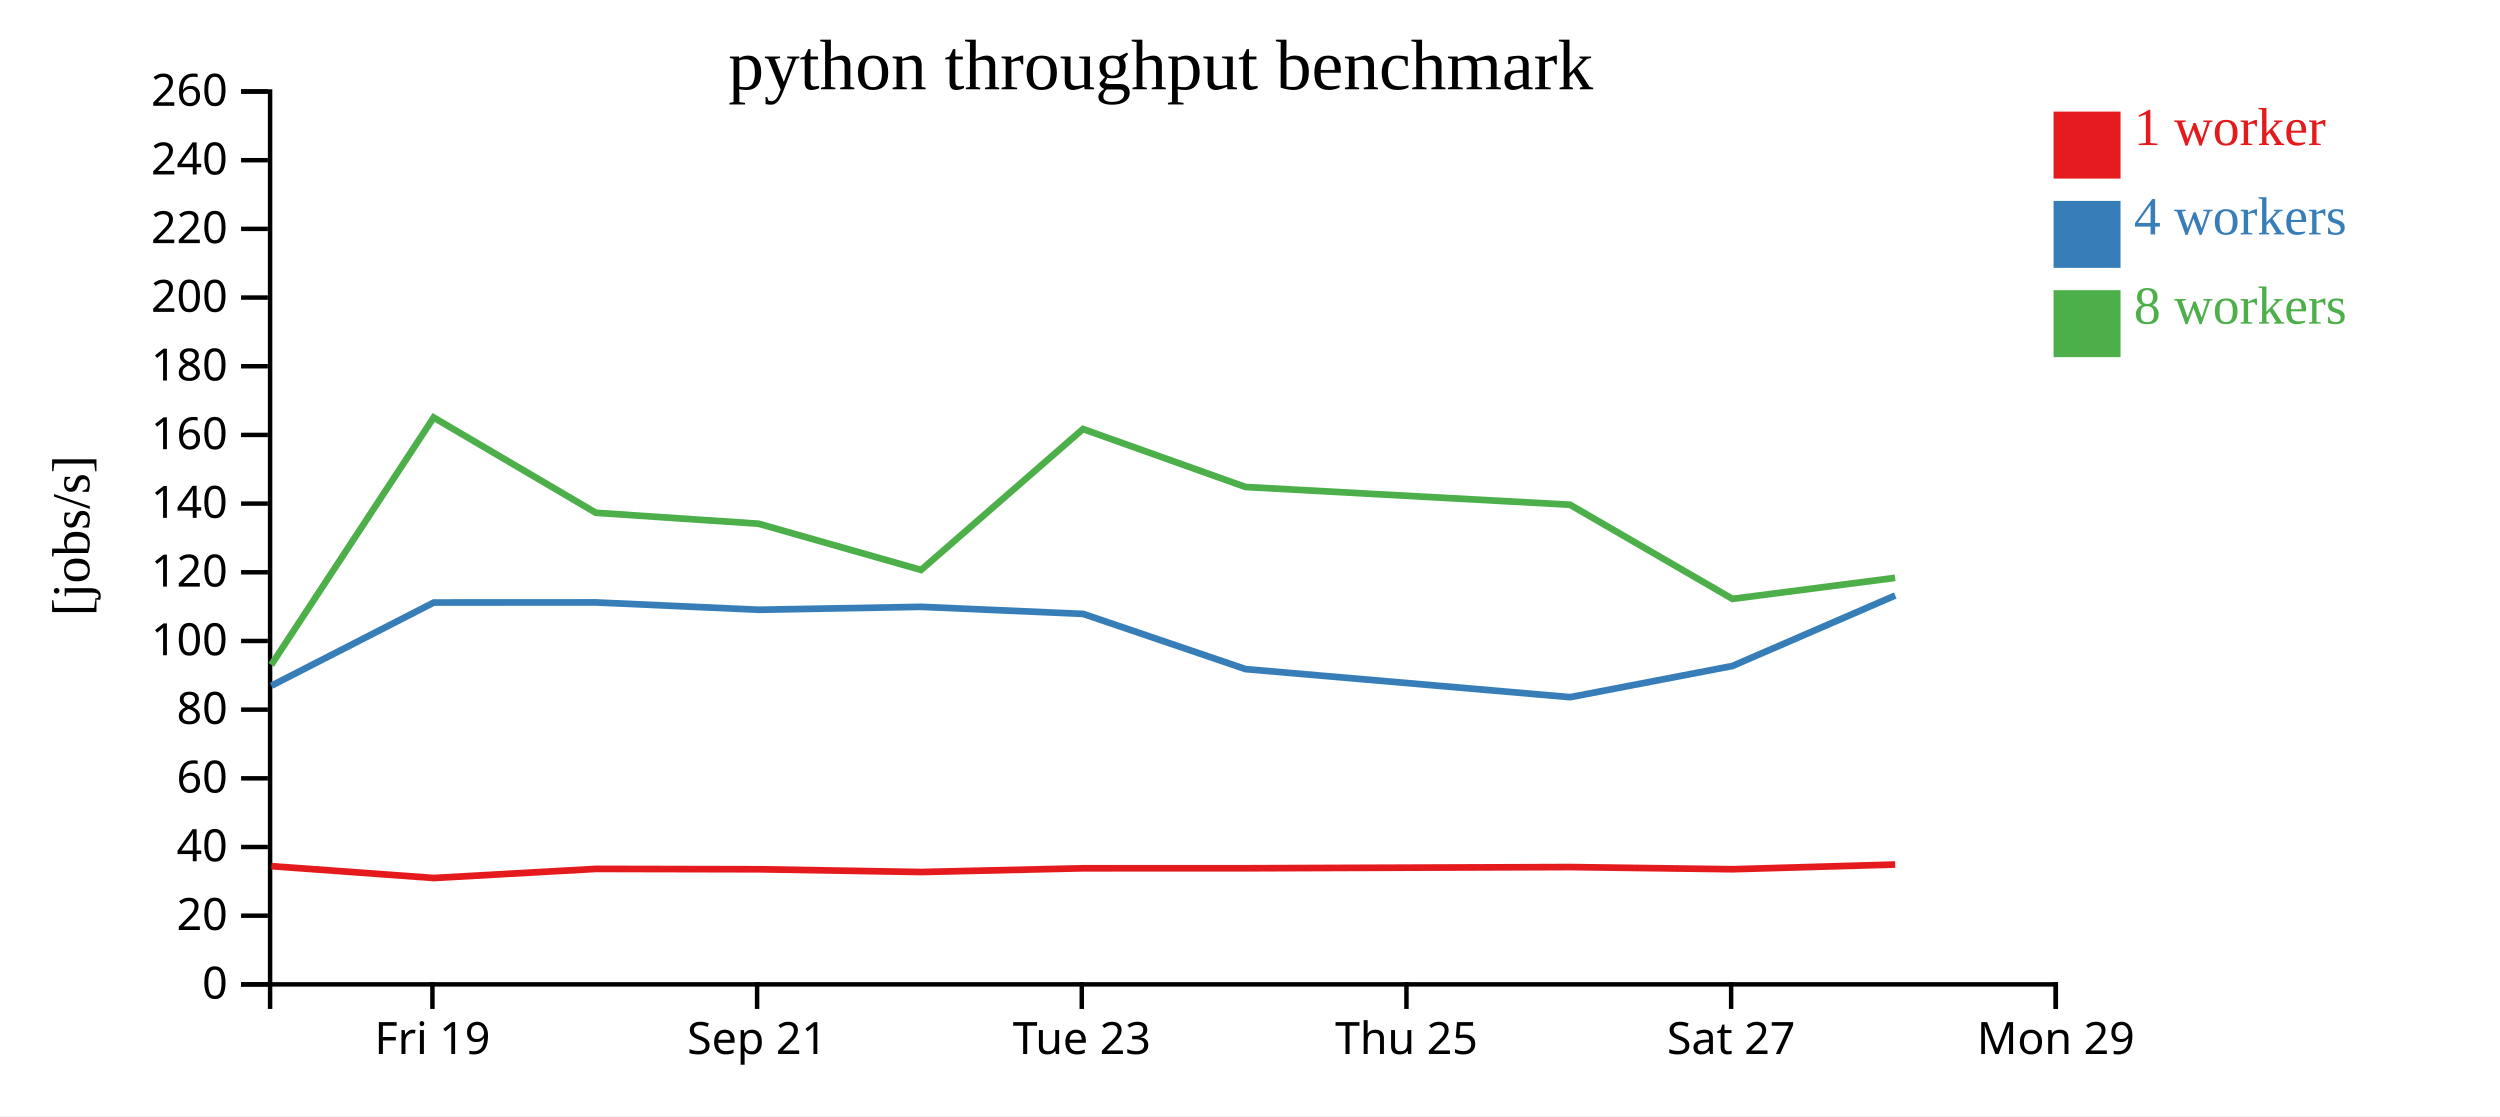
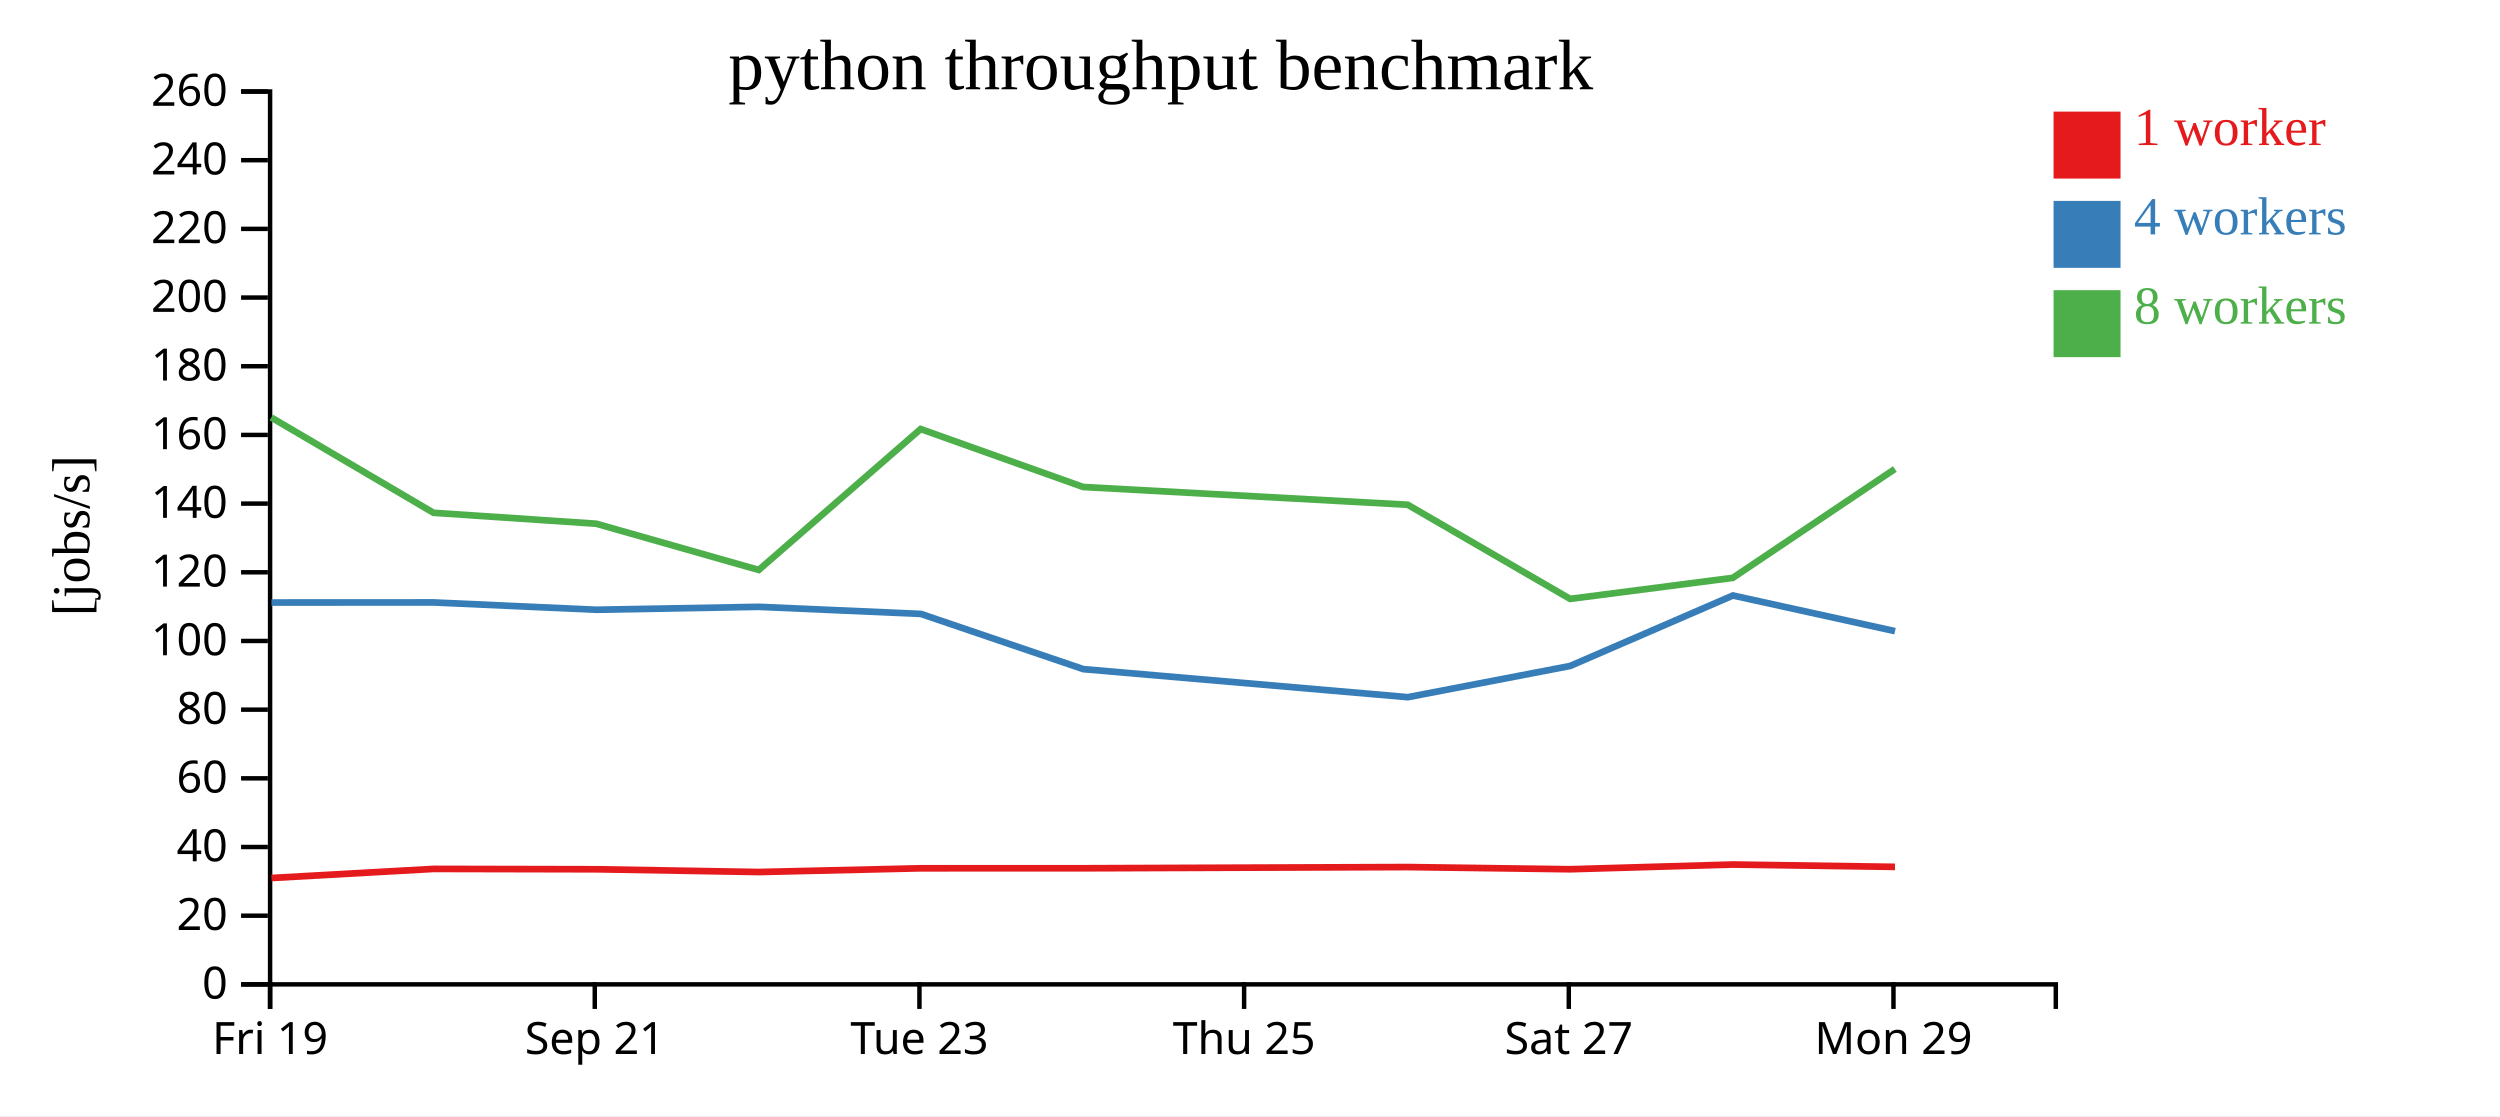
<svg xmlns="http://www.w3.org/2000/svg" width="560" height="250">
  <rect width="100%" height="100%" fill="white" />
  <g transform="translate(60,20)">
    <g transform="translate(0,200)" fill="none" font-size="10" font-family="sans-serif" text-anchor="middle">
      <path class="domain" stroke="currentColor" d="M0.5,6V0.5H400.5V6" />
-       <g class="tick" opacity="1" transform="translate(36.86364,0)">
+       <g class="tick" opacity="1" transform="translate(0.5,0)">
        <line stroke="currentColor" y2="6" />
        <text fill="currentColor" y="9" dy="0.71em">Fri 19</text>
      </g>
-       <g class="tick" opacity="1" transform="translate(109.5909,0)">
+       <g class="tick" opacity="1" transform="translate(73.22727,0)">
        <line stroke="currentColor" y2="6" />
        <text fill="currentColor" y="9" dy="0.71em">Sep 21</text>
      </g>
-       <g class="tick" opacity="1" transform="translate(182.3182,0)">
+       <g class="tick" opacity="1" transform="translate(145.9545,0)">
        <line stroke="currentColor" y2="6" />
        <text fill="currentColor" y="9" dy="0.71em">Tue 23</text>
      </g>
-       <g class="tick" opacity="1" transform="translate(255.0455,0)">
+       <g class="tick" opacity="1" transform="translate(218.6818,0)">
        <line stroke="currentColor" y2="6" />
        <text fill="currentColor" y="9" dy="0.71em">Thu 25</text>
      </g>
-       <g class="tick" opacity="1" transform="translate(327.7727,0)">
+       <g class="tick" opacity="1" transform="translate(291.4091,0)">
        <line stroke="currentColor" y2="6" />
        <text fill="currentColor" y="9" dy="0.71em">Sat 27</text>
      </g>
-       <g class="tick" opacity="1" transform="translate(400.5,0)">
+       <g class="tick" opacity="1" transform="translate(364.1364,0)">
        <line stroke="currentColor" y2="6" />
        <text fill="currentColor" y="9" dy="0.71em">Mon 29</text>
      </g>
    </g>
    <g fill="none" font-size="10" font-family="sans-serif" text-anchor="end">
      <path class="domain" stroke="currentColor" d="M-6,200.5H0.5V0.5H-6" />
      <g class="tick" opacity="1" transform="translate(0,200.5)">
        <line stroke="currentColor" x2="-6" />
        <text fill="currentColor" x="-9" dy="0.32em">0</text>
      </g>
      <g class="tick" opacity="1" transform="translate(0,185.1154)">
        <line stroke="currentColor" x2="-6" />
        <text fill="currentColor" x="-9" dy="0.32em">20</text>
      </g>
      <g class="tick" opacity="1" transform="translate(0,169.7308)">
        <line stroke="currentColor" x2="-6" />
        <text fill="currentColor" x="-9" dy="0.32em">40</text>
      </g>
      <g class="tick" opacity="1" transform="translate(0,154.3462)">
        <line stroke="currentColor" x2="-6" />
        <text fill="currentColor" x="-9" dy="0.32em">60</text>
      </g>
      <g class="tick" opacity="1" transform="translate(0,138.9615)">
        <line stroke="currentColor" x2="-6" />
        <text fill="currentColor" x="-9" dy="0.32em">80</text>
      </g>
      <g class="tick" opacity="1" transform="translate(0,123.5769)">
        <line stroke="currentColor" x2="-6" />
        <text fill="currentColor" x="-9" dy="0.32em">100</text>
      </g>
      <g class="tick" opacity="1" transform="translate(0,108.1923)">
        <line stroke="currentColor" x2="-6" />
        <text fill="currentColor" x="-9" dy="0.32em">120</text>
      </g>
      <g class="tick" opacity="1" transform="translate(0,92.80769)">
        <line stroke="currentColor" x2="-6" />
        <text fill="currentColor" x="-9" dy="0.32em">140</text>
      </g>
      <g class="tick" opacity="1" transform="translate(0,77.42308)">
        <line stroke="currentColor" x2="-6" />
        <text fill="currentColor" x="-9" dy="0.32em">160</text>
      </g>
      <g class="tick" opacity="1" transform="translate(0,62.03846)">
        <line stroke="currentColor" x2="-6" />
        <text fill="currentColor" x="-9" dy="0.32em">180</text>
      </g>
      <g class="tick" opacity="1" transform="translate(0,46.65385)">
        <line stroke="currentColor" x2="-6" />
        <text fill="currentColor" x="-9" dy="0.32em">200</text>
      </g>
      <g class="tick" opacity="1" transform="translate(0,31.26923)">
        <line stroke="currentColor" x2="-6" />
        <text fill="currentColor" x="-9" dy="0.32em">220</text>
      </g>
      <g class="tick" opacity="1" transform="translate(0,15.88462)">
        <line stroke="currentColor" x2="-6" />
        <text fill="currentColor" x="-9" dy="0.32em">240</text>
      </g>
      <g class="tick" opacity="1" transform="translate(0,0.5)">
        <line stroke="currentColor" x2="-6" />
        <text fill="currentColor" x="-9" dy="0.32em">260</text>
      </g>
    </g>
    <text text-anchor="middle" style="font-size: 12px" transform="rotate(-90)" y="-40" x="-100">[jobs/s]</text>
    <text text-anchor="middle" style="font-size: 16px" y="0" x="200">python throughput benchmark</text>
-     <path class="line" fill="none" stroke="#e41a1c" stroke-width="1.5" d="M0.791,174.019L37.163,176.672L73.504,174.635L109.979,174.716L146.331,175.334L182.62,174.497L219.012,174.492L291.707,174.223L328.068,174.71L364.522,173.656" />
-     <path class="line" fill="none" stroke="#377eb8" stroke-width="1.5" d="M0.769,133.611L37.173,114.965L73.488,114.946L109.948,116.587L146.328,115.931L182.638,117.518L219.026,129.887L291.713,136.167L328.082,129.173L364.532,113.394" />
-     <path class="line" fill="none" stroke="#4daf4a" stroke-width="1.5" d="M0.755,128.933L37.137,73.523L73.471,94.866L109.938,97.317L146.32,107.67L182.586,76.104L218.985,89.085L291.686,93.063L328.064,114.148L364.511,109.438" />
+     <path class="line" fill="none" stroke="#e41a1c" stroke-width="1.5" d="M0.799,176.672L37.14,174.635L73.615,174.716L109.968,175.334L146.256,174.497L182.649,174.492L255.343,174.223L291.704,174.71L328.158,173.656L364.477,174.178" />
+     <path class="line" fill="none" stroke="#377eb8" stroke-width="1.5" d="M0.81,114.965L37.125,114.946L73.585,116.587L109.964,115.931L146.274,117.518L182.662,129.887L255.349,136.167L291.719,129.173L328.169,113.394L364.486,121.379" />
+     <path class="line" fill="none" stroke="#4daf4a" stroke-width="1.5" d="M0.773,73.523L37.107,94.866L73.575,97.317L109.956,107.67L146.222,76.104L182.621,89.085L255.323,93.063L291.701,114.148L328.147,109.438L364.452,85.052" />
    <rect class="dot" x="400" y="5" width="15" height="15" style="fill: #e41a1c;" />
    <rect class="dot" x="400" y="25" width="15" height="15" style="fill: #377eb8;" />
    <rect class="dot" x="400" y="45" width="15" height="15" style="fill: #4daf4a;" />
    <text class="label" x="418" y="12.5" style="fill: #e41a1c; alignment-baseline: middle;" text-anchor="left">1 worker</text>
    <text class="label" x="418" y="32.5" style="fill: #377eb8; alignment-baseline: middle;" text-anchor="left">4 workers</text>
    <text class="label" x="418" y="52.5" style="fill: #4daf4a; alignment-baseline: middle;" text-anchor="left">8 workers</text>
  </g>
</svg>
